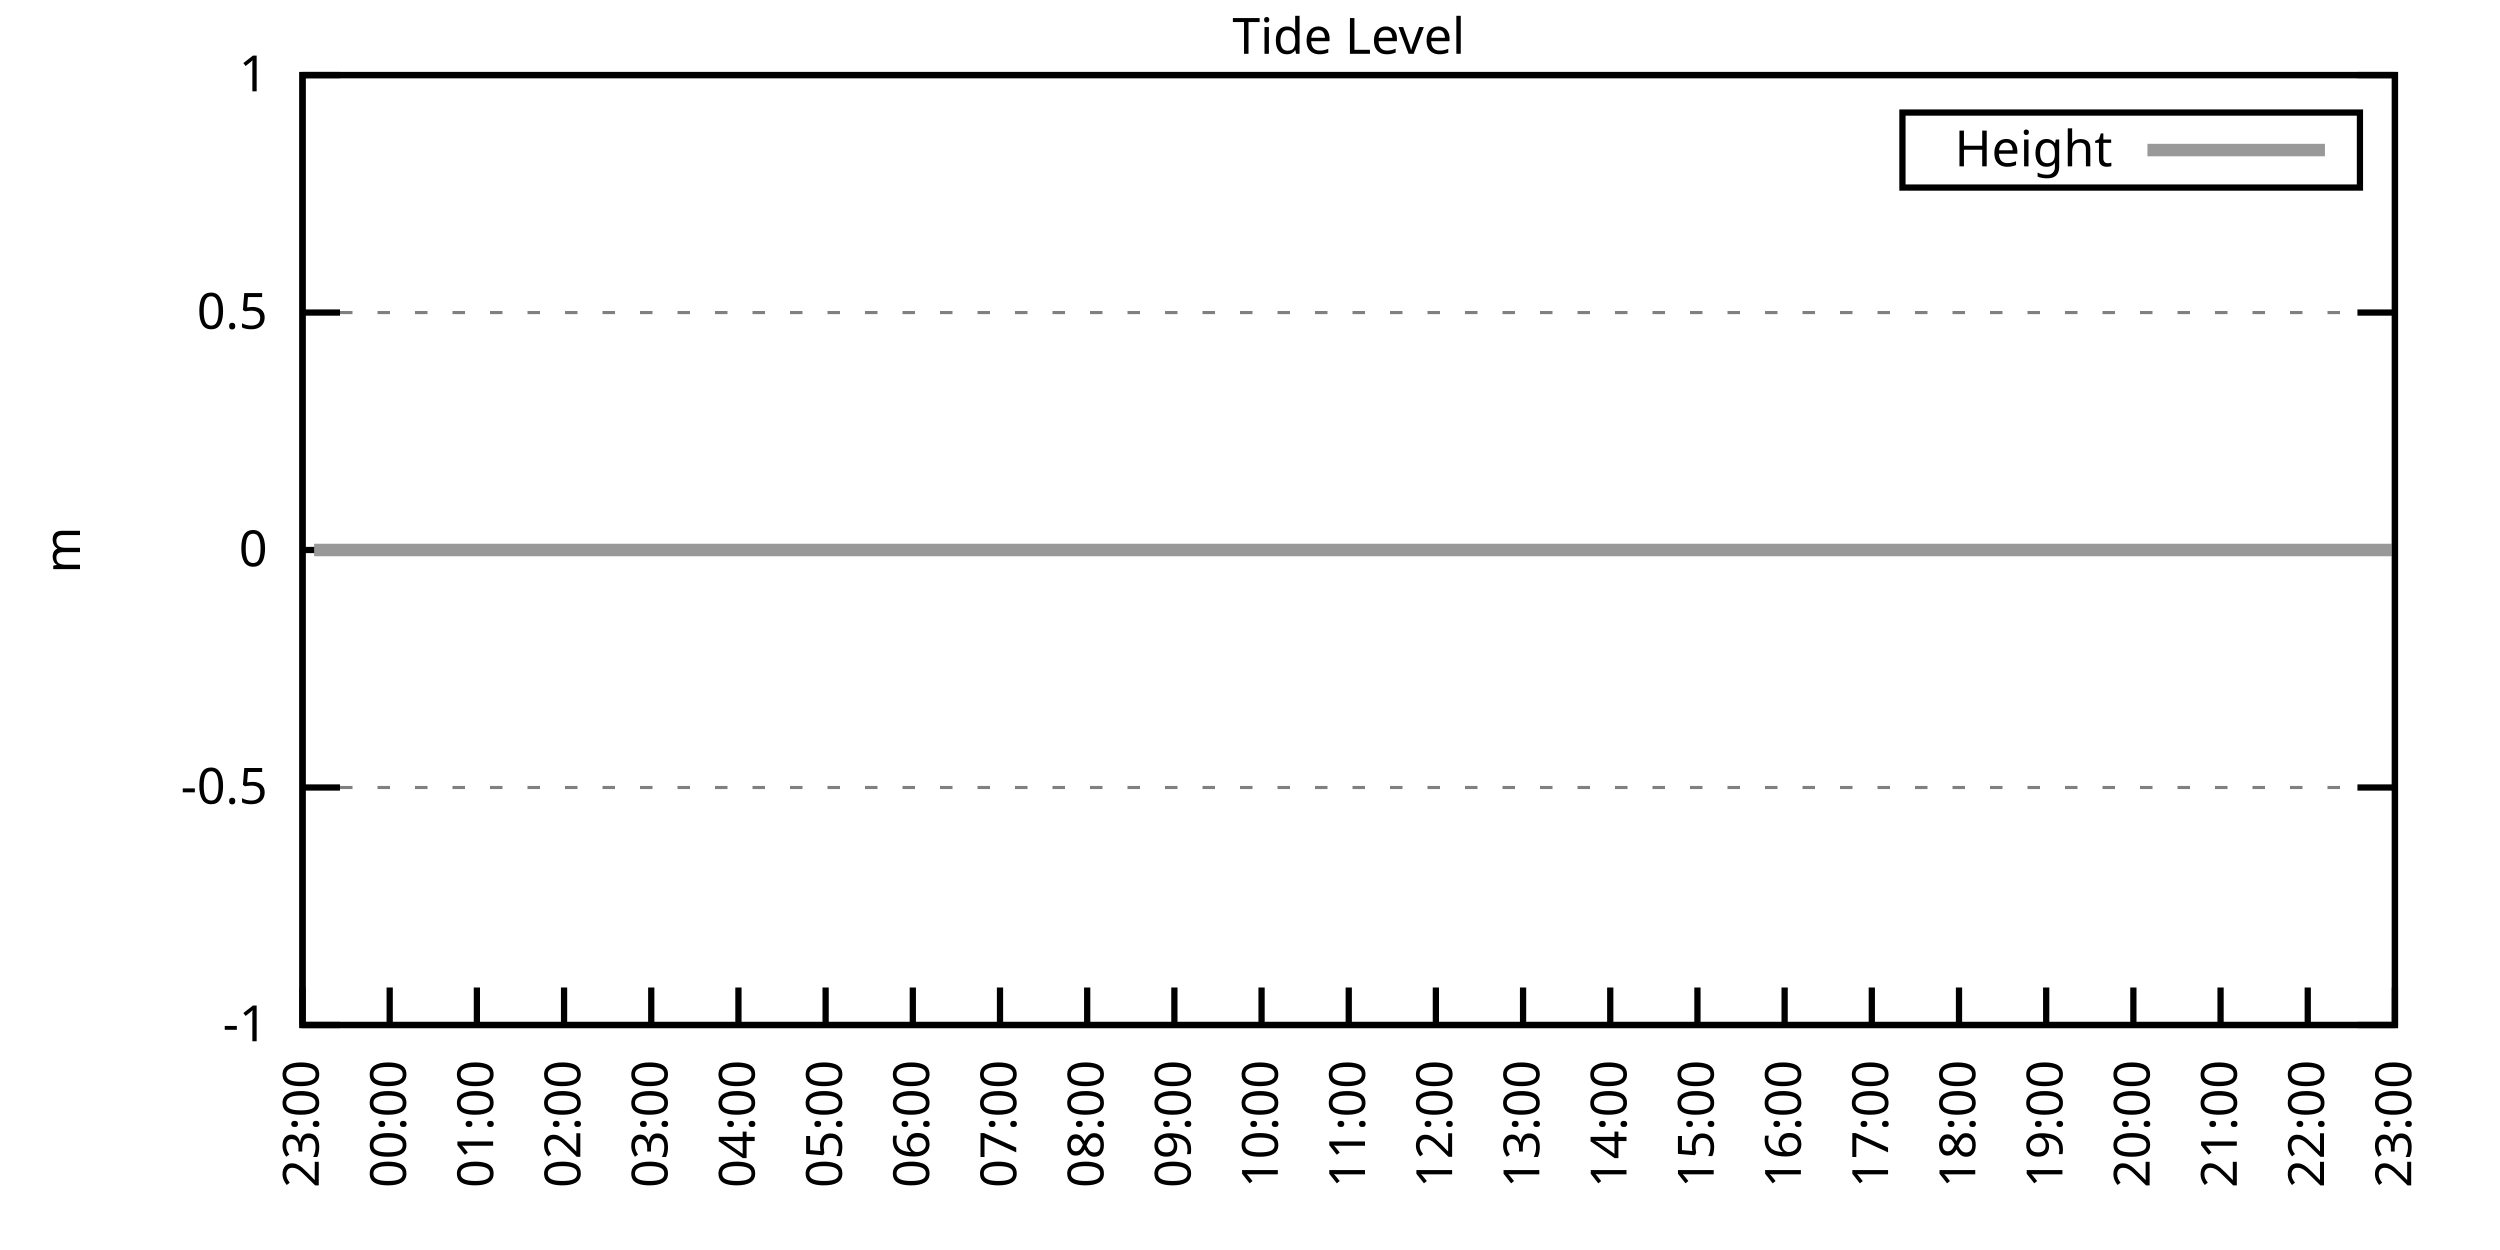
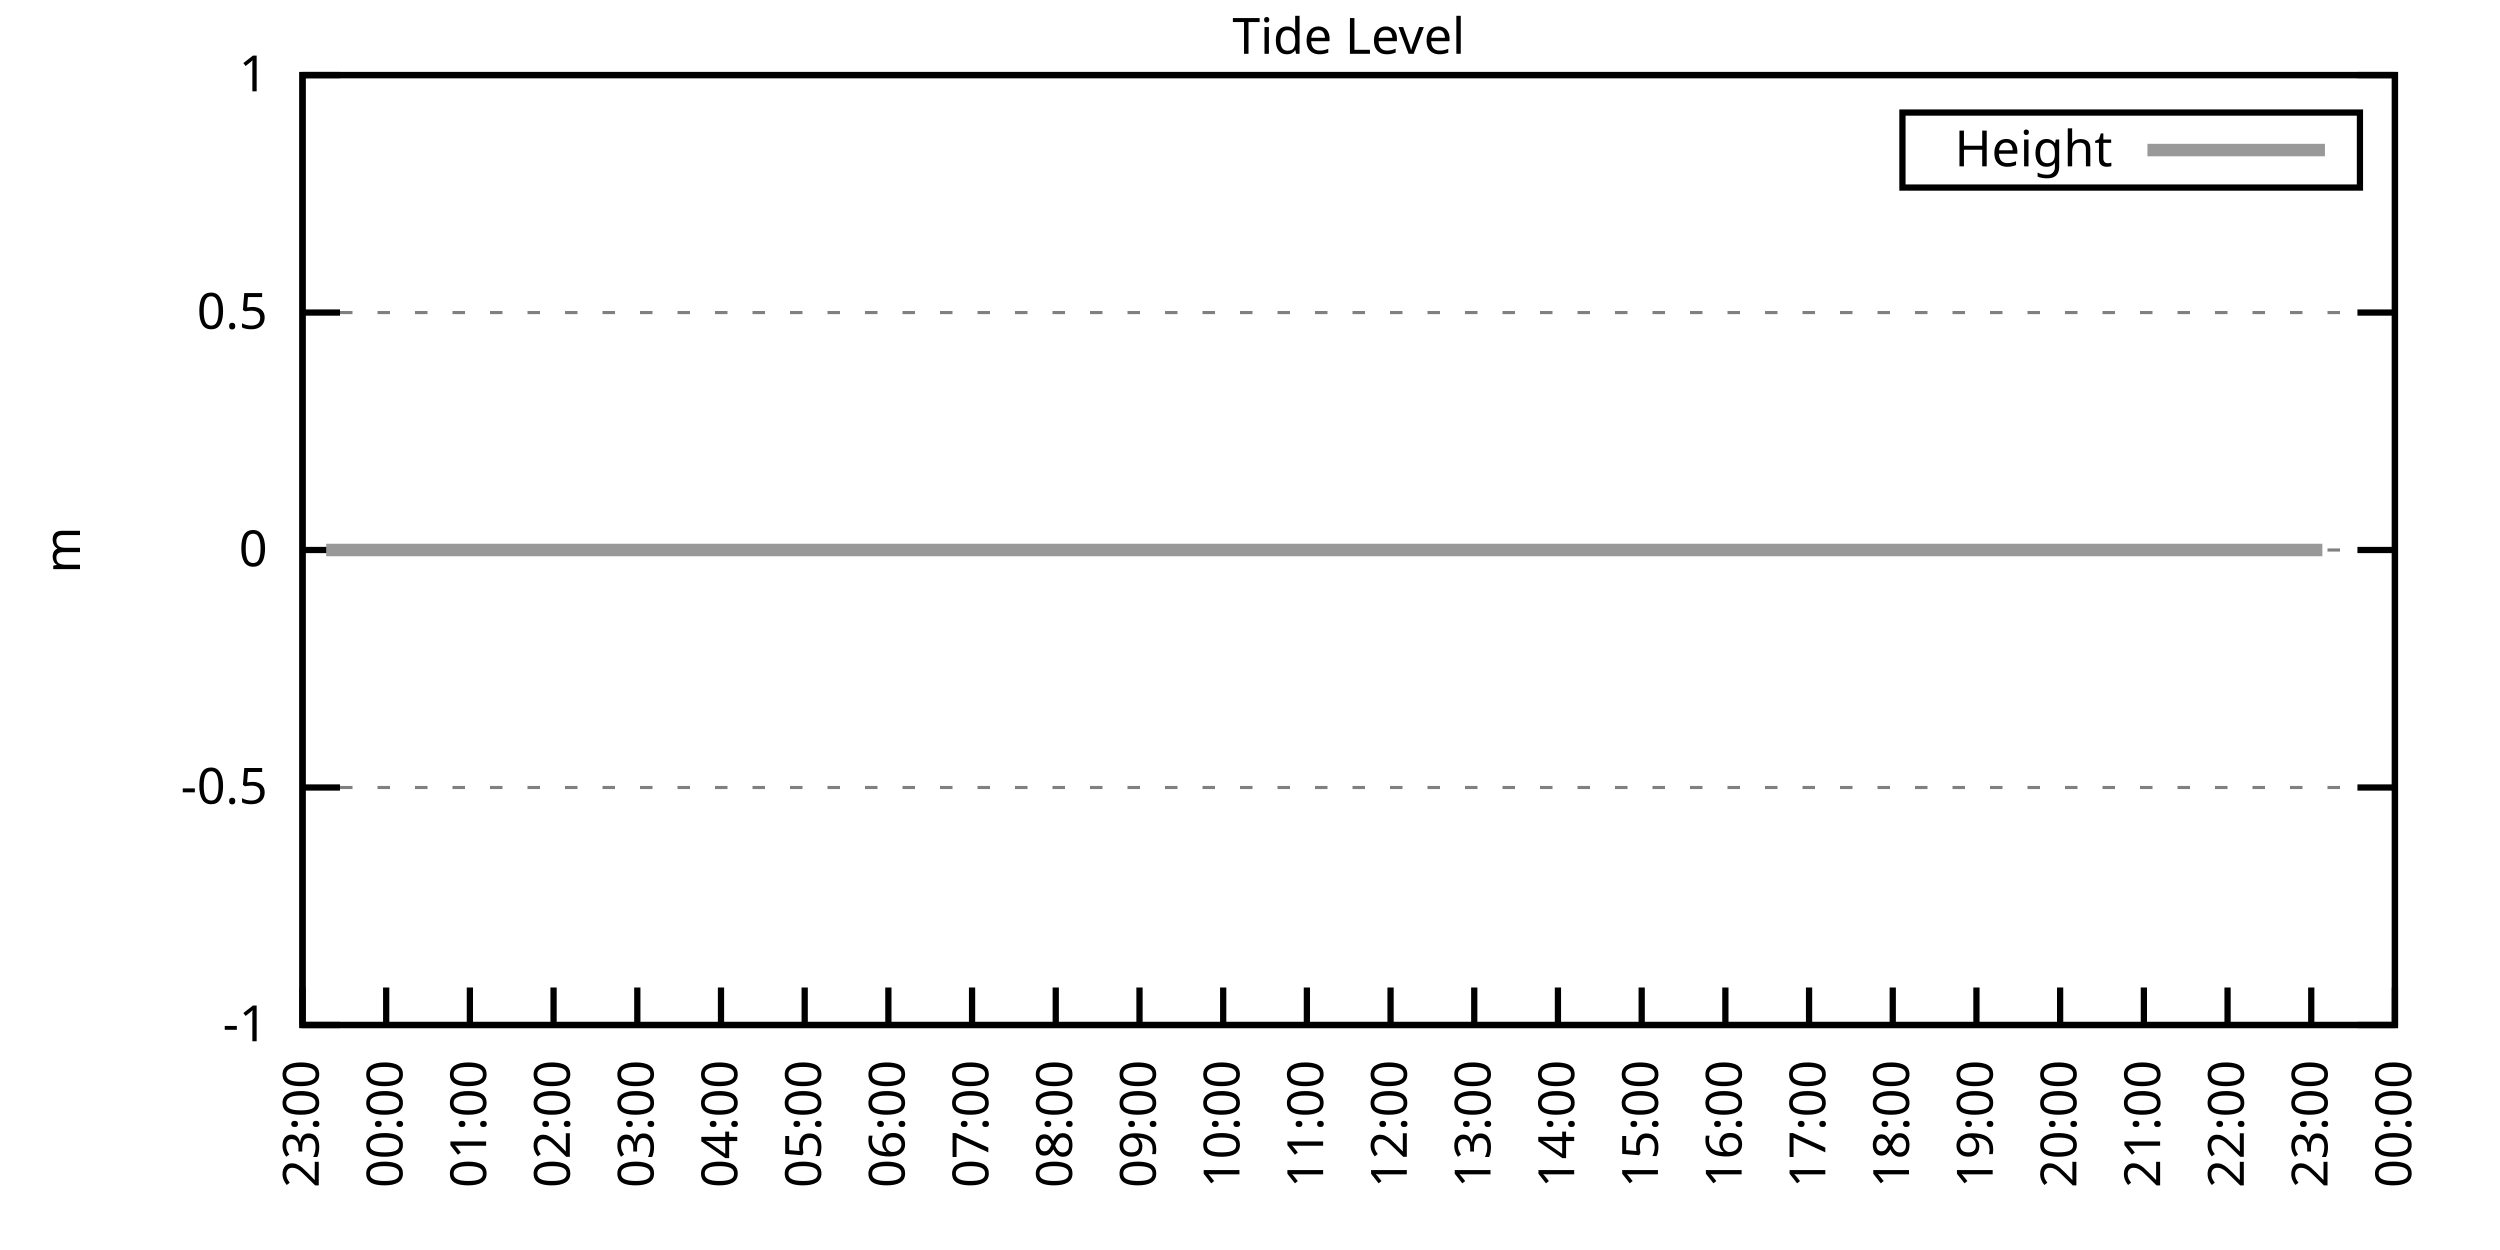
<svg xmlns="http://www.w3.org/2000/svg" xmlns:xlink="http://www.w3.org/1999/xlink" width="400" height="200" viewBox="0 0 400 200">
  <g id="gnuplot_canvas">
    <rect x="0" y="0" width="400" height="200" fill="none" />
    <defs>
      <circle id="gpDot" r="0.5" stroke-width="0.5" stroke="currentColor" />
      <path id="gpPt0" stroke-width="0.333" stroke="currentColor" d="M-1,0 h2 M0,-1 v2" />
      <path id="gpPt1" stroke-width="0.333" stroke="currentColor" d="M-1,-1 L1,1 M1,-1 L-1,1" />
      <path id="gpPt2" stroke-width="0.333" stroke="currentColor" d="M-1,0 L1,0 M0,-1 L0,1 M-1,-1 L1,1 M-1,1 L1,-1" />
      <rect id="gpPt3" stroke-width="0.333" stroke="currentColor" x="-1" y="-1" width="2" height="2" />
      <rect id="gpPt4" stroke-width="0.333" stroke="currentColor" fill="currentColor" x="-1" y="-1" width="2" height="2" />
      <circle id="gpPt5" stroke-width="0.333" stroke="currentColor" cx="0" cy="0" r="1" />
      <use xlink:href="#gpPt5" id="gpPt6" fill="currentColor" stroke="none" />
      <path id="gpPt7" stroke-width="0.333" stroke="currentColor" d="M0,-1.33 L-1.33,0.67 L1.33,0.67 z" />
      <use xlink:href="#gpPt7" id="gpPt8" fill="currentColor" stroke="none" />
      <use xlink:href="#gpPt7" id="gpPt9" stroke="currentColor" transform="rotate(180)" />
      <use xlink:href="#gpPt9" id="gpPt10" fill="currentColor" stroke="none" />
      <use xlink:href="#gpPt3" id="gpPt11" stroke="currentColor" transform="rotate(45)" />
      <use xlink:href="#gpPt11" id="gpPt12" fill="currentColor" stroke="none" />
      <path id="gpPt13" stroke-width="0.333" stroke="currentColor" d="M0,1.330 L1.265,0.411 L0.782,-1.067 L-0.782,-1.076 L-1.265,0.411 z" />
      <use xlink:href="#gpPt13" id="gpPt14" fill="currentColor" stroke="none" />
      <filter id="textbox" filterUnits="objectBoundingBox" x="0" y="0" height="1" width="1">
        <feFlood flood-color="white" flood-opacity="1" result="bgnd" />
        <feComposite in="SourceGraphic" in2="bgnd" operator="atop" />
      </filter>
      <filter id="greybox" filterUnits="objectBoundingBox" x="0" y="0" height="1" width="1">
        <feFlood flood-color="lightgrey" flood-opacity="1" result="grey" />
        <feComposite in="SourceGraphic" in2="grey" operator="atop" />
      </filter>
    </defs>
    <g fill="none" color="white" stroke="currentColor" stroke-width="1.00" stroke-linecap="butt" stroke-linejoin="miter">
</g>
    <g fill="none" color="black" stroke="currentColor" stroke-width="1.00" stroke-linecap="butt" stroke-linejoin="miter">
      <g stroke="none" shape-rendering="crispEdges">
        <polygon fill="rgb(255, 255, 255)" points="48.40,164.00 383.18,164.00 383.18,12.02 48.40,12.02 " />
      </g>
    </g>
    <g fill="none" color="black" stroke="currentColor" stroke-width="1.00" stroke-linecap="butt" stroke-linejoin="miter">
</g>
    <g fill="none" color="black" stroke="black" stroke-width="0.50" stroke-linecap="butt" stroke-linejoin="miter">
</g>
    <g fill="none" color="gray" stroke="currentColor" stroke-width="0.50" stroke-linecap="butt" stroke-linejoin="miter">
      <path stroke="gray" stroke-dasharray="2,4" class="gridline" d="M48.40,164.00 L383.19,164.00  " />
    </g>
    <g fill="none" color="gray" stroke="gray" stroke-width="1.00" stroke-linecap="butt" stroke-linejoin="miter">
</g>
    <g fill="none" color="black" stroke="currentColor" stroke-width="1.00" stroke-linecap="butt" stroke-linejoin="miter">
      <path stroke="black" d="M48.40,164.00 L54.40,164.00 M383.19,164.00 L377.19,164.00  " />
      <g transform="translate(42.80,166.60)" stroke="none" fill="black" font-family="Sans" font-size="8.00" text-anchor="end">
        <text>
          <tspan font-family="Sans">-1</tspan>
        </text>
      </g>
    </g>
    <g fill="none" color="black" stroke="currentColor" stroke-width="1.00" stroke-linecap="butt" stroke-linejoin="miter">
</g>
    <g fill="none" color="black" stroke="black" stroke-width="0.50" stroke-linecap="butt" stroke-linejoin="miter">
</g>
    <g fill="none" color="gray" stroke="currentColor" stroke-width="0.50" stroke-linecap="butt" stroke-linejoin="miter">
      <path stroke="gray" stroke-dasharray="2,4" class="gridline" d="M48.40,126.00 L383.19,126.00  " />
    </g>
    <g fill="none" color="gray" stroke="gray" stroke-width="1.00" stroke-linecap="butt" stroke-linejoin="miter">
</g>
    <g fill="none" color="black" stroke="currentColor" stroke-width="1.00" stroke-linecap="butt" stroke-linejoin="miter">
      <path stroke="black" d="M48.40,126.00 L54.40,126.00 M383.19,126.00 L377.19,126.00  " />
      <g transform="translate(42.80,128.60)" stroke="none" fill="black" font-family="Sans" font-size="8.00" text-anchor="end">
        <text>
          <tspan font-family="Sans">-0.5</tspan>
        </text>
      </g>
    </g>
    <g fill="none" color="black" stroke="currentColor" stroke-width="1.00" stroke-linecap="butt" stroke-linejoin="miter">
</g>
    <g fill="none" color="black" stroke="black" stroke-width="0.50" stroke-linecap="butt" stroke-linejoin="miter">
</g>
    <g fill="none" color="gray" stroke="currentColor" stroke-width="0.50" stroke-linecap="butt" stroke-linejoin="miter">
      <path stroke="gray" stroke-dasharray="2,4" class="gridline" d="M48.40,88.00 L383.19,88.00  " />
    </g>
    <g fill="none" color="gray" stroke="gray" stroke-width="1.00" stroke-linecap="butt" stroke-linejoin="miter">
</g>
    <g fill="none" color="black" stroke="currentColor" stroke-width="1.00" stroke-linecap="butt" stroke-linejoin="miter">
      <path stroke="black" d="M48.40,88.00 L54.40,88.00 M383.19,88.00 L377.19,88.00  " />
      <g transform="translate(42.80,90.60)" stroke="none" fill="black" font-family="Sans" font-size="8.00" text-anchor="end">
        <text>
          <tspan font-family="Sans"> 0</tspan>
        </text>
      </g>
    </g>
    <g fill="none" color="black" stroke="currentColor" stroke-width="1.00" stroke-linecap="butt" stroke-linejoin="miter">
</g>
    <g fill="none" color="black" stroke="black" stroke-width="0.50" stroke-linecap="butt" stroke-linejoin="miter">
</g>
    <g fill="none" color="gray" stroke="currentColor" stroke-width="0.50" stroke-linecap="butt" stroke-linejoin="miter">
      <path stroke="gray" stroke-dasharray="2,4" class="gridline" d="M48.40,50.01 L383.19,50.01  " />
    </g>
    <g fill="none" color="gray" stroke="gray" stroke-width="1.00" stroke-linecap="butt" stroke-linejoin="miter">
</g>
    <g fill="none" color="black" stroke="currentColor" stroke-width="1.00" stroke-linecap="butt" stroke-linejoin="miter">
      <path stroke="black" d="M48.40,50.01 L54.40,50.01 M383.19,50.01 L377.19,50.01  " />
      <g transform="translate(42.80,52.61)" stroke="none" fill="black" font-family="Sans" font-size="8.00" text-anchor="end">
        <text>
          <tspan font-family="Sans"> 0.5</tspan>
        </text>
      </g>
    </g>
    <g fill="none" color="black" stroke="currentColor" stroke-width="1.00" stroke-linecap="butt" stroke-linejoin="miter">
</g>
    <g fill="none" color="black" stroke="black" stroke-width="0.50" stroke-linecap="butt" stroke-linejoin="miter">
</g>
    <g fill="none" color="gray" stroke="currentColor" stroke-width="0.50" stroke-linecap="butt" stroke-linejoin="miter">
      <path stroke="gray" stroke-dasharray="2,4" class="gridline" d="M48.40,12.01 L383.19,12.01  " />
    </g>
    <g fill="none" color="gray" stroke="gray" stroke-width="1.00" stroke-linecap="butt" stroke-linejoin="miter">
</g>
    <g fill="none" color="black" stroke="currentColor" stroke-width="1.00" stroke-linecap="butt" stroke-linejoin="miter">
      <path stroke="black" d="M48.40,12.01 L54.40,12.01 M383.19,12.01 L377.19,12.01  " />
      <g transform="translate(42.80,14.61)" stroke="none" fill="black" font-family="Sans" font-size="8.00" text-anchor="end">
        <text>
          <tspan font-family="Sans"> 1</tspan>
        </text>
      </g>
    </g>
    <g fill="none" color="black" stroke="currentColor" stroke-width="1.00" stroke-linecap="butt" stroke-linejoin="miter">
      <path stroke="black" d="M48.40,164.00 L48.40,158.00  " />
      <g transform="translate(51.00,169.60) rotate(270.00)" stroke="none" fill="black" font-family="Sans" font-size="8.00" text-anchor="end">
        <text>
          <tspan font-family="Sans">23:00</tspan>
        </text>
      </g>
    </g>
    <g fill="none" color="black" stroke="currentColor" stroke-width="1.00" stroke-linecap="butt" stroke-linejoin="miter">
-       <path stroke="black" d="M62.35,164.00 L62.35,158.00  " />
-       <g transform="translate(64.95,169.60) rotate(270.00)" stroke="none" fill="black" font-family="Sans" font-size="8.00" text-anchor="end">
+       <path stroke="black" d="M61.79,164.00 L61.79,158.00  " />
+       <g transform="translate(64.39,169.60) rotate(270.00)" stroke="none" fill="black" font-family="Sans" font-size="8.00" text-anchor="end">
        <text>
          <tspan font-family="Sans">00:00</tspan>
        </text>
      </g>
    </g>
    <g fill="none" color="black" stroke="currentColor" stroke-width="1.00" stroke-linecap="butt" stroke-linejoin="miter">
-       <path stroke="black" d="M76.30,164.00 L76.30,158.00  " />
-       <g transform="translate(78.90,169.60) rotate(270.00)" stroke="none" fill="black" font-family="Sans" font-size="8.00" text-anchor="end">
+       <path stroke="black" d="M75.18,164.00 L75.18,158.00  " />
+       <g transform="translate(77.78,169.60) rotate(270.00)" stroke="none" fill="black" font-family="Sans" font-size="8.00" text-anchor="end">
        <text>
          <tspan font-family="Sans">01:00</tspan>
        </text>
      </g>
    </g>
    <g fill="none" color="black" stroke="currentColor" stroke-width="1.00" stroke-linecap="butt" stroke-linejoin="miter">
-       <path stroke="black" d="M90.25,164.00 L90.25,158.00  " />
-       <g transform="translate(92.85,169.60) rotate(270.00)" stroke="none" fill="black" font-family="Sans" font-size="8.00" text-anchor="end">
+       <path stroke="black" d="M88.57,164.00 L88.57,158.00  " />
+       <g transform="translate(91.17,169.60) rotate(270.00)" stroke="none" fill="black" font-family="Sans" font-size="8.00" text-anchor="end">
        <text>
          <tspan font-family="Sans">02:00</tspan>
        </text>
      </g>
    </g>
    <g fill="none" color="black" stroke="currentColor" stroke-width="1.00" stroke-linecap="butt" stroke-linejoin="miter">
-       <path stroke="black" d="M104.20,164.00 L104.20,158.00  " />
-       <g transform="translate(106.80,169.60) rotate(270.00)" stroke="none" fill="black" font-family="Sans" font-size="8.00" text-anchor="end">
+       <path stroke="black" d="M101.97,164.00 L101.97,158.00  " />
+       <g transform="translate(104.57,169.60) rotate(270.00)" stroke="none" fill="black" font-family="Sans" font-size="8.00" text-anchor="end">
        <text>
          <tspan font-family="Sans">03:00</tspan>
        </text>
      </g>
    </g>
    <g fill="none" color="black" stroke="currentColor" stroke-width="1.00" stroke-linecap="butt" stroke-linejoin="miter">
-       <path stroke="black" d="M118.15,164.00 L118.15,158.00  " />
-       <g transform="translate(120.75,169.60) rotate(270.00)" stroke="none" fill="black" font-family="Sans" font-size="8.00" text-anchor="end">
+       <path stroke="black" d="M115.36,164.00 L115.36,158.00  " />
+       <g transform="translate(117.96,169.60) rotate(270.00)" stroke="none" fill="black" font-family="Sans" font-size="8.00" text-anchor="end">
        <text>
          <tspan font-family="Sans">04:00</tspan>
        </text>
      </g>
    </g>
    <g fill="none" color="black" stroke="currentColor" stroke-width="1.00" stroke-linecap="butt" stroke-linejoin="miter">
-       <path stroke="black" d="M132.10,164.00 L132.10,158.00  " />
-       <g transform="translate(134.70,169.60) rotate(270.00)" stroke="none" fill="black" font-family="Sans" font-size="8.00" text-anchor="end">
+       <path stroke="black" d="M128.75,164.00 L128.75,158.00  " />
+       <g transform="translate(131.35,169.60) rotate(270.00)" stroke="none" fill="black" font-family="Sans" font-size="8.00" text-anchor="end">
        <text>
          <tspan font-family="Sans">05:00</tspan>
        </text>
      </g>
    </g>
    <g fill="none" color="black" stroke="currentColor" stroke-width="1.00" stroke-linecap="butt" stroke-linejoin="miter">
-       <path stroke="black" d="M146.05,164.00 L146.05,158.00  " />
-       <g transform="translate(148.65,169.60) rotate(270.00)" stroke="none" fill="black" font-family="Sans" font-size="8.00" text-anchor="end">
+       <path stroke="black" d="M142.14,164.00 L142.14,158.00  " />
+       <g transform="translate(144.74,169.60) rotate(270.00)" stroke="none" fill="black" font-family="Sans" font-size="8.00" text-anchor="end">
        <text>
          <tspan font-family="Sans">06:00</tspan>
        </text>
      </g>
    </g>
    <g fill="none" color="black" stroke="currentColor" stroke-width="1.00" stroke-linecap="butt" stroke-linejoin="miter">
-       <path stroke="black" d="M160.00,164.00 L160.00,158.00  " />
-       <g transform="translate(162.60,169.60) rotate(270.00)" stroke="none" fill="black" font-family="Sans" font-size="8.00" text-anchor="end">
+       <path stroke="black" d="M155.53,164.00 L155.53,158.00  " />
+       <g transform="translate(158.13,169.60) rotate(270.00)" stroke="none" fill="black" font-family="Sans" font-size="8.00" text-anchor="end">
        <text>
          <tspan font-family="Sans">07:00</tspan>
        </text>
      </g>
    </g>
    <g fill="none" color="black" stroke="currentColor" stroke-width="1.00" stroke-linecap="butt" stroke-linejoin="miter">
-       <path stroke="black" d="M173.95,164.00 L173.95,158.00  " />
-       <g transform="translate(176.55,169.60) rotate(270.00)" stroke="none" fill="black" font-family="Sans" font-size="8.00" text-anchor="end">
+       <path stroke="black" d="M168.92,164.00 L168.92,158.00  " />
+       <g transform="translate(171.52,169.60) rotate(270.00)" stroke="none" fill="black" font-family="Sans" font-size="8.00" text-anchor="end">
        <text>
          <tspan font-family="Sans">08:00</tspan>
        </text>
      </g>
    </g>
    <g fill="none" color="black" stroke="currentColor" stroke-width="1.00" stroke-linecap="butt" stroke-linejoin="miter">
-       <path stroke="black" d="M187.90,164.00 L187.90,158.00  " />
-       <g transform="translate(190.50,169.60) rotate(270.00)" stroke="none" fill="black" font-family="Sans" font-size="8.00" text-anchor="end">
+       <path stroke="black" d="M182.32,164.00 L182.32,158.00  " />
+       <g transform="translate(184.92,169.60) rotate(270.00)" stroke="none" fill="black" font-family="Sans" font-size="8.00" text-anchor="end">
        <text>
          <tspan font-family="Sans">09:00</tspan>
        </text>
      </g>
    </g>
    <g fill="none" color="black" stroke="currentColor" stroke-width="1.00" stroke-linecap="butt" stroke-linejoin="miter">
-       <path stroke="black" d="M201.85,164.00 L201.85,158.00  " />
-       <g transform="translate(204.45,169.60) rotate(270.00)" stroke="none" fill="black" font-family="Sans" font-size="8.00" text-anchor="end">
+       <path stroke="black" d="M195.71,164.00 L195.71,158.00  " />
+       <g transform="translate(198.31,169.60) rotate(270.00)" stroke="none" fill="black" font-family="Sans" font-size="8.00" text-anchor="end">
        <text>
          <tspan font-family="Sans">10:00</tspan>
        </text>
      </g>
    </g>
    <g fill="none" color="black" stroke="currentColor" stroke-width="1.00" stroke-linecap="butt" stroke-linejoin="miter">
-       <path stroke="black" d="M215.80,164.00 L215.80,158.00  " />
-       <g transform="translate(218.40,169.60) rotate(270.00)" stroke="none" fill="black" font-family="Sans" font-size="8.00" text-anchor="end">
+       <path stroke="black" d="M209.10,164.00 L209.10,158.00  " />
+       <g transform="translate(211.70,169.60) rotate(270.00)" stroke="none" fill="black" font-family="Sans" font-size="8.00" text-anchor="end">
        <text>
          <tspan font-family="Sans">11:00</tspan>
        </text>
      </g>
    </g>
    <g fill="none" color="black" stroke="currentColor" stroke-width="1.00" stroke-linecap="butt" stroke-linejoin="miter">
-       <path stroke="black" d="M229.74,164.00 L229.74,158.00  " />
-       <g transform="translate(232.34,169.60) rotate(270.00)" stroke="none" fill="black" font-family="Sans" font-size="8.00" text-anchor="end">
+       <path stroke="black" d="M222.49,164.00 L222.49,158.00  " />
+       <g transform="translate(225.09,169.60) rotate(270.00)" stroke="none" fill="black" font-family="Sans" font-size="8.00" text-anchor="end">
        <text>
          <tspan font-family="Sans">12:00</tspan>
        </text>
      </g>
    </g>
    <g fill="none" color="black" stroke="currentColor" stroke-width="1.00" stroke-linecap="butt" stroke-linejoin="miter">
-       <path stroke="black" d="M243.69,164.00 L243.69,158.00  " />
-       <g transform="translate(246.29,169.60) rotate(270.00)" stroke="none" fill="black" font-family="Sans" font-size="8.00" text-anchor="end">
+       <path stroke="black" d="M235.88,164.00 L235.88,158.00  " />
+       <g transform="translate(238.48,169.60) rotate(270.00)" stroke="none" fill="black" font-family="Sans" font-size="8.00" text-anchor="end">
        <text>
          <tspan font-family="Sans">13:00</tspan>
        </text>
      </g>
    </g>
    <g fill="none" color="black" stroke="currentColor" stroke-width="1.00" stroke-linecap="butt" stroke-linejoin="miter">
-       <path stroke="black" d="M257.64,164.00 L257.64,158.00  " />
-       <g transform="translate(260.24,169.60) rotate(270.00)" stroke="none" fill="black" font-family="Sans" font-size="8.00" text-anchor="end">
+       <path stroke="black" d="M249.27,164.00 L249.27,158.00  " />
+       <g transform="translate(251.87,169.60) rotate(270.00)" stroke="none" fill="black" font-family="Sans" font-size="8.00" text-anchor="end">
        <text>
          <tspan font-family="Sans">14:00</tspan>
        </text>
      </g>
    </g>
    <g fill="none" color="black" stroke="currentColor" stroke-width="1.00" stroke-linecap="butt" stroke-linejoin="miter">
-       <path stroke="black" d="M271.59,164.00 L271.59,158.00  " />
-       <g transform="translate(274.19,169.60) rotate(270.00)" stroke="none" fill="black" font-family="Sans" font-size="8.00" text-anchor="end">
+       <path stroke="black" d="M262.67,164.00 L262.67,158.00  " />
+       <g transform="translate(265.27,169.60) rotate(270.00)" stroke="none" fill="black" font-family="Sans" font-size="8.00" text-anchor="end">
        <text>
          <tspan font-family="Sans">15:00</tspan>
        </text>
      </g>
    </g>
    <g fill="none" color="black" stroke="currentColor" stroke-width="1.00" stroke-linecap="butt" stroke-linejoin="miter">
-       <path stroke="black" d="M285.54,164.00 L285.54,158.00  " />
-       <g transform="translate(288.14,169.60) rotate(270.00)" stroke="none" fill="black" font-family="Sans" font-size="8.00" text-anchor="end">
+       <path stroke="black" d="M276.06,164.00 L276.06,158.00  " />
+       <g transform="translate(278.66,169.60) rotate(270.00)" stroke="none" fill="black" font-family="Sans" font-size="8.00" text-anchor="end">
        <text>
          <tspan font-family="Sans">16:00</tspan>
        </text>
      </g>
    </g>
    <g fill="none" color="black" stroke="currentColor" stroke-width="1.00" stroke-linecap="butt" stroke-linejoin="miter">
-       <path stroke="black" d="M299.49,164.00 L299.49,158.00  " />
-       <g transform="translate(302.09,169.60) rotate(270.00)" stroke="none" fill="black" font-family="Sans" font-size="8.00" text-anchor="end">
+       <path stroke="black" d="M289.45,164.00 L289.45,158.00  " />
+       <g transform="translate(292.05,169.60) rotate(270.00)" stroke="none" fill="black" font-family="Sans" font-size="8.00" text-anchor="end">
        <text>
          <tspan font-family="Sans">17:00</tspan>
        </text>
      </g>
    </g>
    <g fill="none" color="black" stroke="currentColor" stroke-width="1.00" stroke-linecap="butt" stroke-linejoin="miter">
-       <path stroke="black" d="M313.44,164.00 L313.44,158.00  " />
-       <g transform="translate(316.04,169.60) rotate(270.00)" stroke="none" fill="black" font-family="Sans" font-size="8.00" text-anchor="end">
+       <path stroke="black" d="M302.84,164.00 L302.84,158.00  " />
+       <g transform="translate(305.44,169.60) rotate(270.00)" stroke="none" fill="black" font-family="Sans" font-size="8.00" text-anchor="end">
        <text>
          <tspan font-family="Sans">18:00</tspan>
        </text>
      </g>
    </g>
    <g fill="none" color="black" stroke="currentColor" stroke-width="1.00" stroke-linecap="butt" stroke-linejoin="miter">
-       <path stroke="black" d="M327.39,164.00 L327.39,158.00  " />
-       <g transform="translate(329.99,169.60) rotate(270.00)" stroke="none" fill="black" font-family="Sans" font-size="8.00" text-anchor="end">
+       <path stroke="black" d="M316.23,164.00 L316.23,158.00  " />
+       <g transform="translate(318.83,169.60) rotate(270.00)" stroke="none" fill="black" font-family="Sans" font-size="8.00" text-anchor="end">
        <text>
          <tspan font-family="Sans">19:00</tspan>
        </text>
      </g>
    </g>
    <g fill="none" color="black" stroke="currentColor" stroke-width="1.00" stroke-linecap="butt" stroke-linejoin="miter">
-       <path stroke="black" d="M341.34,164.00 L341.34,158.00  " />
-       <g transform="translate(343.94,169.60) rotate(270.00)" stroke="none" fill="black" font-family="Sans" font-size="8.00" text-anchor="end">
+       <path stroke="black" d="M329.62,164.00 L329.62,158.00  " />
+       <g transform="translate(332.22,169.60) rotate(270.00)" stroke="none" fill="black" font-family="Sans" font-size="8.00" text-anchor="end">
        <text>
          <tspan font-family="Sans">20:00</tspan>
        </text>
      </g>
    </g>
    <g fill="none" color="black" stroke="currentColor" stroke-width="1.00" stroke-linecap="butt" stroke-linejoin="miter">
-       <path stroke="black" d="M355.29,164.00 L355.29,158.00  " />
-       <g transform="translate(357.89,169.60) rotate(270.00)" stroke="none" fill="black" font-family="Sans" font-size="8.00" text-anchor="end">
+       <path stroke="black" d="M343.02,164.00 L343.02,158.00  " />
+       <g transform="translate(345.62,169.60) rotate(270.00)" stroke="none" fill="black" font-family="Sans" font-size="8.00" text-anchor="end">
        <text>
          <tspan font-family="Sans">21:00</tspan>
        </text>
      </g>
    </g>
    <g fill="none" color="black" stroke="currentColor" stroke-width="1.00" stroke-linecap="butt" stroke-linejoin="miter">
-       <path stroke="black" d="M369.24,164.00 L369.24,158.00  " />
-       <g transform="translate(371.84,169.60) rotate(270.00)" stroke="none" fill="black" font-family="Sans" font-size="8.00" text-anchor="end">
+       <path stroke="black" d="M356.41,164.00 L356.41,158.00  " />
+       <g transform="translate(359.01,169.60) rotate(270.00)" stroke="none" fill="black" font-family="Sans" font-size="8.00" text-anchor="end">
        <text>
          <tspan font-family="Sans">22:00</tspan>
+         </text>
+       </g>
+     </g>
+     <g fill="none" color="black" stroke="currentColor" stroke-width="1.00" stroke-linecap="butt" stroke-linejoin="miter">
+       <path stroke="black" d="M369.80,164.00 L369.80,158.00  " />
+       <g transform="translate(372.40,169.60) rotate(270.00)" stroke="none" fill="black" font-family="Sans" font-size="8.00" text-anchor="end">
+         <text>
+           <tspan font-family="Sans">23:00</tspan>
        </text>
      </g>
    </g>
    <g fill="none" color="black" stroke="currentColor" stroke-width="1.00" stroke-linecap="butt" stroke-linejoin="miter">
      <path stroke="black" d="M383.19,164.00 L383.19,158.00  " />
      <g transform="translate(385.79,169.60) rotate(270.00)" stroke="none" fill="black" font-family="Sans" font-size="8.00" text-anchor="end">
        <text>
-           <tspan font-family="Sans">23:00</tspan>
+           <tspan font-family="Sans">00:00</tspan>
        </text>
      </g>
    </g>
    <g fill="none" color="black" stroke="currentColor" stroke-width="1.00" stroke-linecap="butt" stroke-linejoin="miter">
</g>
    <g fill="none" color="black" stroke="currentColor" stroke-width="1.00" stroke-linecap="butt" stroke-linejoin="miter">
      <path stroke="black" d="M48.40,12.01 L48.40,164.00 L383.19,164.00 L383.19,12.01 L48.40,12.01 Z  " />
    </g>
    <g fill="none" color="black" stroke="currentColor" stroke-width="1.00" stroke-linecap="butt" stroke-linejoin="miter">
</g>
    <g fill="none" color="black" stroke="currentColor" stroke-width="1.00" stroke-linecap="butt" stroke-linejoin="miter">
      <path stroke="black" d="M304.39,30.01 L304.39,18.01 L377.59,18.01 L377.59,30.01 L304.39,30.01 Z  " />
    </g>
    <g id="Tide_level_plot_1">
      <g fill="none" color="white" stroke="black" stroke-width="2.00" stroke-linecap="butt" stroke-linejoin="miter">
</g>
      <g fill="none" color="black" stroke="currentColor" stroke-width="2.00" stroke-linecap="butt" stroke-linejoin="miter">
        <g transform="translate(337.99,26.61)" stroke="none" fill="black" font-family="Sans" font-size="8.00" text-anchor="end">
          <text>
            <tspan font-family="Sans">Height</tspan>
          </text>
        </g>
      </g>
      <g fill="none" color="black" stroke="currentColor" stroke-width="2.00" stroke-linecap="butt" stroke-linejoin="miter">
-         <path stroke="rgb(153, 153, 153)" d="M343.59,24.01 L371.99,24.01 M50.26,88.00 L52.35,88.00 L54.91,88.00 L57.47,88.00 L59.33,88.00 L61.88,88.00   L64.21,88.00 L66.77,88.00 L69.09,88.00 L71.42,88.00 L73.74,88.00 L76.07,88.00 L78.39,88.00 L80.72,88.00   L82.81,88.00 L85.37,88.00 L86.99,88.00 L89.78,88.00 L92.11,88.00 L94.43,88.00 L96.76,88.00 L98.85,88.00   L101.41,88.00 L103.73,88.00 L105.83,88.00 L108.62,88.00 L110.71,88.00 L112.80,88.00 L115.59,88.00 L117.92,88.00   L120.01,88.00 L122.10,88.00 L124.66,88.00 L127.22,88.00 L129.54,88.00 L131.40,88.00 L134.19,88.00 L136.28,88.00   L138.84,88.00 L140.93,88.00 L143.49,88.00 L145.35,88.00 L147.91,88.00 L150.23,88.00 L152.79,88.00 L154.65,88.00   L159.53,88.00 L161.86,88.00 L164.41,88.00 L166.74,88.00 L168.83,88.00 L171.16,88.00 L173.48,88.00 L175.81,88.00   L177.90,88.00 L180.46,88.00 L182.78,88.00 L185.11,88.00 L187.66,88.00 L189.76,88.00 L192.08,88.00 L194.64,88.00   L196.96,88.00 L198.82,88.00 L201.38,88.00 L203.71,88.00 L206.03,88.00 L208.59,88.00 L210.68,88.00 L213.01,88.00   L215.33,88.00 L217.65,88.00 L219.75,88.00 L222.30,88.00 L224.86,88.00 L226.72,88.00 L229.28,88.00 L231.60,88.00   L233.93,88.00 L236.25,88.00 L238.81,88.00 L240.90,88.00 L243.23,88.00 L245.79,88.00 L247.88,88.00 L250.20,88.00   L252.30,88.00 L254.62,88.00 L257.18,88.00 L259.74,88.00 L261.60,88.00 L264.15,88.00 L266.48,88.00 L269.04,88.00   L271.36,88.00 L273.22,88.00 L276.01,88.00 L277.87,88.00 L280.43,88.00 L282.99,88.00 L284.85,88.00 L287.40,88.00   L289.96,88.00 L292.29,88.00 L294.38,88.00 L296.47,88.00 L299.03,88.00 L301.12,88.00 L303.68,88.00 L306.00,88.00   L308.56,88.00 L310.88,88.00 L312.98,88.00 L315.53,88.00 L317.39,88.00 L319.95,88.00 L322.04,88.00 L324.60,88.00   L327.16,88.00 L329.25,88.00 L331.58,88.00 L333.90,88.00 L336.23,88.00 L338.78,88.00 L340.88,88.00 L343.20,88.00   L345.53,88.00 L347.85,88.00 L350.18,88.00 L352.73,88.00 L355.06,88.00 L357.15,88.00 L359.71,88.00 L361.80,88.00   L364.36,88.00 L366.45,88.00 L368.54,88.00 L371.33,88.00 L373.66,88.00 L375.52,88.00 L378.31,88.00 L380.40,88.00   L382.73,88.00  " />
+         <path stroke="rgb(153, 153, 153)" d="M343.59,24.01 L371.99,24.01 M52.19,88.00 L54.65,88.00 L57.10,88.00 L58.89,88.00 L61.35,88.00 L63.58,88.00   L66.03,88.00 L68.26,88.00 L70.50,88.00 L72.73,88.00 L74.96,88.00 L77.19,88.00 L79.42,88.00 L81.43,88.00   L83.89,88.00 L85.45,88.00 L88.13,88.00 L90.36,88.00 L92.59,88.00 L94.82,88.00 L96.83,88.00 L99.29,88.00   L101.52,88.00 L103.53,88.00 L106.21,88.00 L108.22,88.00 L110.22,88.00 L112.90,88.00 L115.13,88.00 L117.14,88.00   L119.15,88.00 L121.61,88.00 L124.06,88.00 L126.29,88.00 L128.08,88.00 L130.76,88.00 L132.77,88.00 L135.22,88.00   L137.23,88.00 L139.69,88.00 L141.47,88.00 L143.93,88.00 L146.16,88.00 L148.61,88.00 L150.40,88.00 L155.09,88.00   L157.32,88.00 L159.77,88.00 L162.01,88.00 L164.01,88.00 L166.25,88.00 L168.48,88.00 L170.71,88.00 L172.72,88.00   L175.17,88.00 L177.41,88.00 L179.64,88.00 L182.09,88.00 L184.10,88.00 L186.33,88.00 L188.79,88.00 L191.02,88.00   L192.81,88.00 L195.26,88.00 L197.49,88.00 L199.73,88.00 L202.18,88.00 L204.19,88.00 L206.42,88.00 L208.65,88.00   L210.88,88.00 L212.89,88.00 L215.35,88.00 L217.80,88.00 L219.59,88.00 L222.04,88.00 L224.28,88.00 L226.51,88.00   L228.74,88.00 L231.20,88.00 L233.20,88.00 L235.44,88.00 L237.89,88.00 L239.90,88.00 L242.13,88.00 L244.14,88.00   L246.37,88.00 L248.83,88.00 L251.28,88.00 L253.07,88.00 L255.52,88.00 L257.76,88.00 L260.21,88.00 L262.44,88.00   L264.23,88.00 L266.91,88.00 L268.69,88.00 L271.15,88.00 L273.60,88.00 L275.39,88.00 L277.84,88.00 L280.30,88.00   L282.53,88.00 L284.54,88.00 L286.55,88.00 L289.00,88.00 L291.01,88.00 L293.47,88.00 L295.70,88.00 L298.15,88.00   L300.39,88.00 L302.39,88.00 L304.85,88.00 L306.63,88.00 L309.09,88.00 L311.10,88.00 L313.55,88.00 L316.01,88.00   L318.02,88.00 L320.25,88.00 L322.48,88.00 L324.71,88.00 L327.17,88.00 L329.18,88.00 L331.41,88.00 L333.64,88.00   L335.87,88.00 L338.10,88.00 L340.56,88.00 L342.79,88.00 L344.80,88.00 L347.26,88.00 L349.26,88.00 L351.72,88.00   L353.73,88.00 L355.74,88.00 L358.42,88.00 L360.65,88.00 L362.43,88.00 L365.11,88.00 L367.12,88.00 L369.35,88.00   L371.58,88.00  " />
      </g>
    </g>
    <g fill="none" color="black" stroke="currentColor" stroke-width="2.00" stroke-linecap="butt" stroke-linejoin="miter">
</g>
    <g fill="none" color="black" stroke="black" stroke-width="1.00" stroke-linecap="butt" stroke-linejoin="miter">
</g>
    <g fill="none" color="black" stroke="currentColor" stroke-width="1.00" stroke-linecap="butt" stroke-linejoin="miter">
      <path stroke="black" d="M48.40,12.01 L48.40,164.00 L383.19,164.00 L383.19,12.01 L48.40,12.01 Z  " />
      <g transform="translate(12.80,88.01) rotate(270.00)" stroke="none" fill="black" font-family="Sans" font-size="8.00" text-anchor="middle">
        <text>
          <tspan font-family="Sans">m</tspan>
        </text>
      </g>
    </g>
    <g fill="none" color="black" stroke="currentColor" stroke-width="1.00" stroke-linecap="butt" stroke-linejoin="miter">
</g>
    <g fill="none" color="black" stroke="currentColor" stroke-width="1.00" stroke-linecap="butt" stroke-linejoin="miter">
      <g transform="translate(215.79,8.61)" stroke="none" fill="black" font-family="Sans" font-size="8.00" text-anchor="middle">
        <text>
          <tspan font-family="Sans">Tide Level</tspan>
        </text>
      </g>
    </g>
    <g fill="none" color="black" stroke="currentColor" stroke-width="1.00" stroke-linecap="butt" stroke-linejoin="miter">
</g>
  </g>
</svg>
